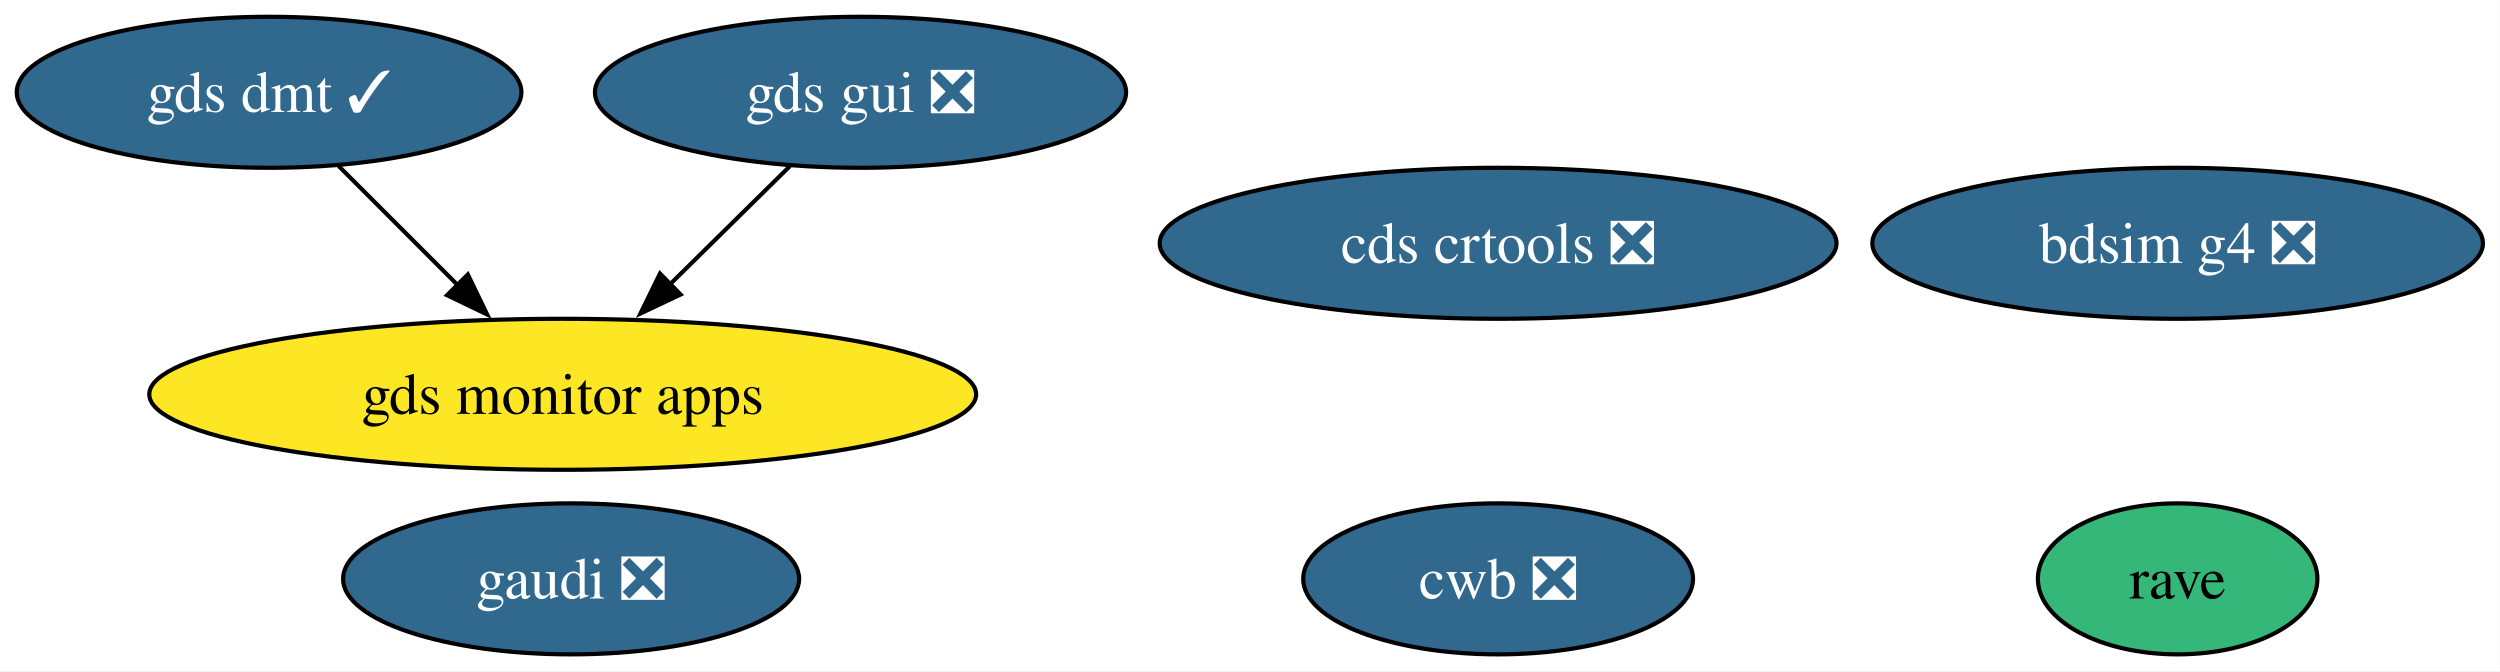
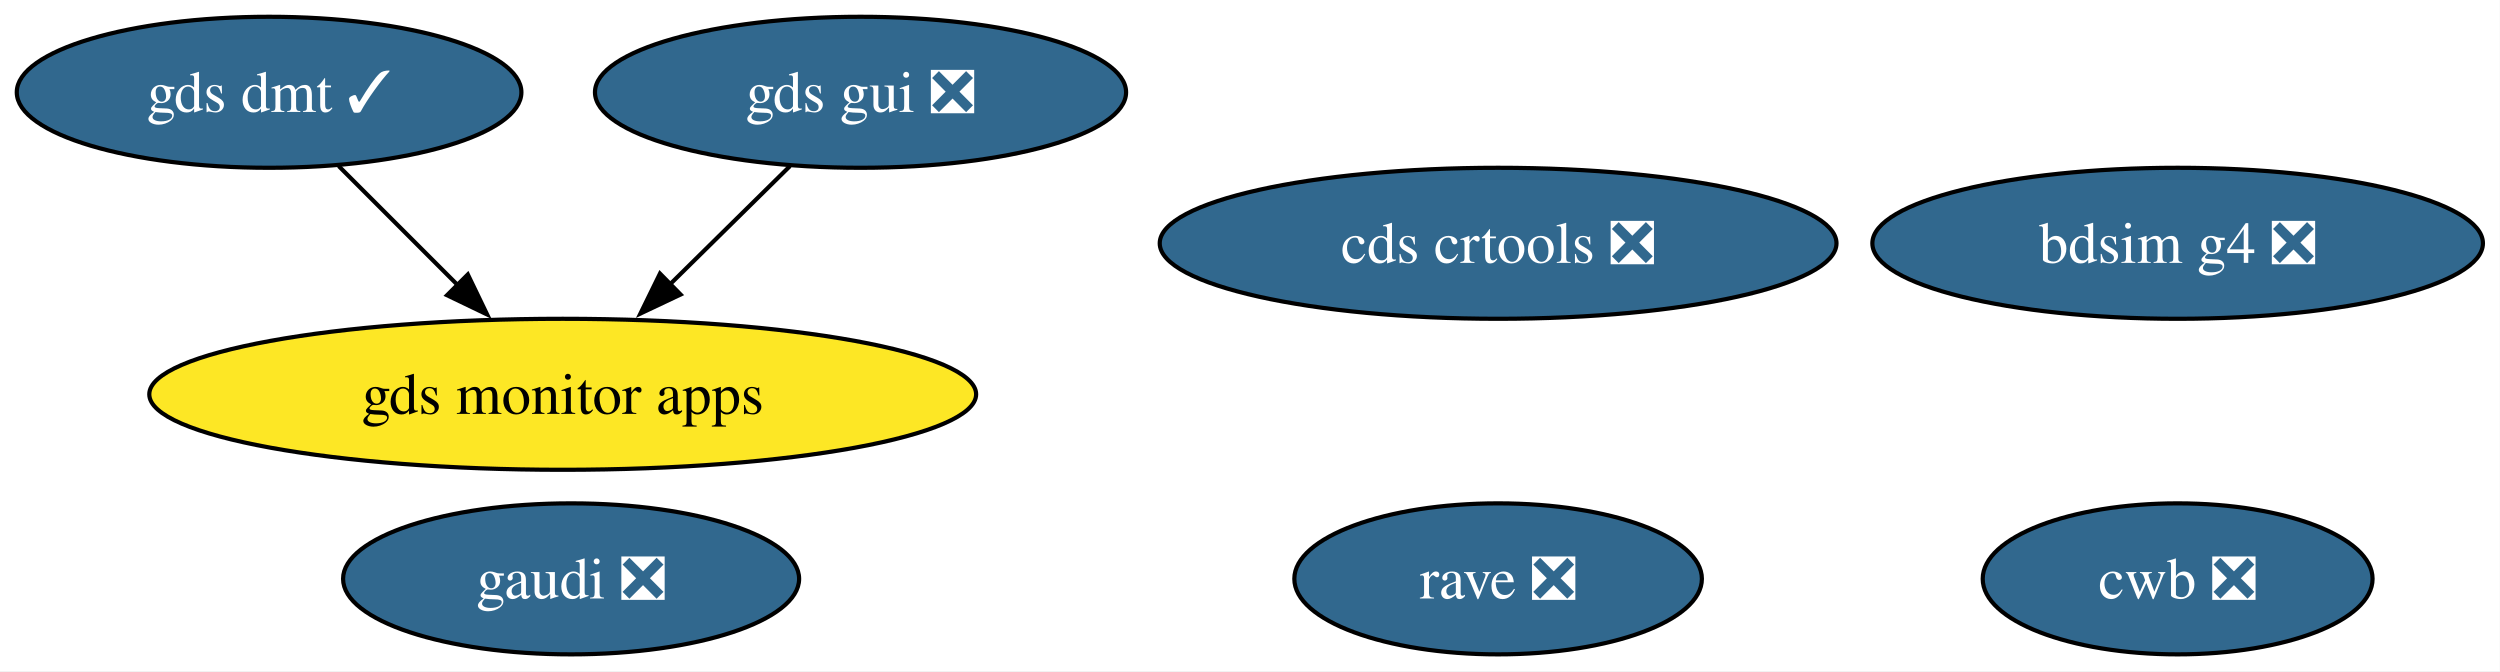
<svg xmlns="http://www.w3.org/2000/svg" xmlns:xlink="http://www.w3.org/1999/xlink" width="596pt" height="160pt" viewBox="0.00 0.00 596.00 160.00">
  <g id="graph0" class="graph" transform="scale(1 1) rotate(0) translate(4 156)">
    <polygon fill="white" stroke="none" points="-4,4 -4,-156 591.93,-156 591.93,4 -4,4" />
    <g id="node1" class="node">
      <g id="a_node1">
        <a xlink:href="https://github.com/conda-forge/gds-gui-feedstock/pull/33" xlink:title="gds gui ❎">
          <ellipse fill="#31688e" stroke="black" cx="201.15" cy="-134" rx="63.31" ry="18" />
          <text xml:space="preserve" text-anchor="middle" x="201.15" y="-129.32" font-family="Times,serif" font-size="14.00" fill="white">gds gui ❎</text>
        </a>
      </g>
    </g>
    <g id="node4" class="node">
      <g id="a_node4">
        <a xlink:href="https://github.com/conda-forge/gds-monitor-apps-feedstock" xlink:title="gds monitor apps">
          <ellipse fill="#fde725" stroke="black" cx="130.15" cy="-62" rx="98.56" ry="18" />
          <text xml:space="preserve" text-anchor="middle" x="130.15" y="-57.33" font-family="Times,serif" font-size="14.00">gds monitor apps</text>
        </a>
      </g>
    </g>
    <g id="edge1" class="edge">
      <path fill="none" stroke="black" d="M184.33,-116.41C175.76,-107.97 165.17,-97.53 155.63,-88.12" />
      <polygon fill="black" stroke="black" points="158.25,-85.79 148.68,-81.26 153.34,-90.78 158.25,-85.79" />
    </g>
    <g id="node2" class="node">
      <g id="a_node2">
        <a xlink:href="https://github.com/conda-forge/cds-crtools-feedstock/pull/99" xlink:title="cds crtools ❎">
          <ellipse fill="#31688e" stroke="black" cx="353.15" cy="-98" rx="80.67" ry="18" />
          <text xml:space="preserve" text-anchor="middle" x="353.15" y="-93.33" font-family="Times,serif" font-size="14.00" fill="white">cds crtools ❎</text>
        </a>
      </g>
    </g>
    <g id="node3" class="node">
      <g id="a_node3">
        <a xlink:href="https://github.com/conda-forge/cwb-feedstock/pull/39" xlink:title="cwb ❎">
-           <ellipse fill="#31688e" stroke="black" cx="353.15" cy="-18" rx="46.47" ry="18" />
-           <text xml:space="preserve" text-anchor="middle" x="353.15" y="-13.32" font-family="Times,serif" font-size="14.00" fill="white">cwb ❎</text>
+           <ellipse fill="#31688e" stroke="black" cx="515.15" cy="-18" rx="46.47" ry="18" />
+           <text xml:space="preserve" text-anchor="middle" x="515.15" y="-13.32" font-family="Times,serif" font-size="14.00" fill="white">cwb ❎</text>
        </a>
      </g>
    </g>
    <g id="node5" class="node">
      <g id="a_node5">
        <a xlink:href="https://github.com/conda-forge/gds-dmt-feedstock/pull/18" xlink:title="gds dmt ✓">
          <ellipse fill="#31688e" stroke="black" cx="60.15" cy="-134" rx="60.15" ry="18" />
          <text xml:space="preserve" text-anchor="middle" x="60.15" y="-129.32" font-family="Times,serif" font-size="14.00" fill="white">gds dmt ✓</text>
        </a>
      </g>
    </g>
    <g id="edge2" class="edge">
      <path fill="none" stroke="black" d="M76.74,-116.41C85.25,-107.91 95.78,-97.37 105.24,-87.91" />
      <polygon fill="black" stroke="black" points="107.53,-90.57 112.13,-81.03 102.58,-85.62 107.53,-90.57" />
    </g>
    <g id="node6" class="node">
      <g id="a_node6">
        <a xlink:href="https://github.com/conda-forge/bdsim-g4-feedstock/pull/14" xlink:title="bdsim g4 ❎">
          <ellipse fill="#31688e" stroke="black" cx="515.15" cy="-98" rx="72.78" ry="18" />
          <text xml:space="preserve" text-anchor="middle" x="515.15" y="-93.33" font-family="Times,serif" font-size="14.00" fill="white">bdsim g4 ❎</text>
        </a>
      </g>
    </g>
    <g id="node7" class="node">
      <g id="a_node7">
        <a xlink:href="https://github.com/conda-forge/gaudi-feedstock/pull/4" xlink:title="gaudi ❎">
          <ellipse fill="#31688e" stroke="black" cx="132.15" cy="-18" rx="54.36" ry="18" />
          <text xml:space="preserve" text-anchor="middle" x="132.15" y="-13.32" font-family="Times,serif" font-size="14.00" fill="white">gaudi ❎</text>
        </a>
      </g>
    </g>
    <g id="node8" class="node">
      <g id="a_node8">
-         <a xlink:href="https://github.com/conda-forge/rave-feedstock" xlink:title="rave">
-           <ellipse fill="#35b779" stroke="black" cx="515.15" cy="-18" rx="33.32" ry="18" />
-           <text xml:space="preserve" text-anchor="middle" x="515.15" y="-13.32" font-family="Times,serif" font-size="14.00">rave</text>
+         <a xlink:href="https://github.com/conda-forge/rave-feedstock/pull/2" xlink:title="rave ❎">
+           <ellipse fill="#31688e" stroke="black" cx="353.15" cy="-18" rx="48.58" ry="18" />
+           <text xml:space="preserve" text-anchor="middle" x="353.15" y="-13.32" font-family="Times,serif" font-size="14.00" fill="white">rave ❎</text>
        </a>
      </g>
    </g>
  </g>
</svg>
